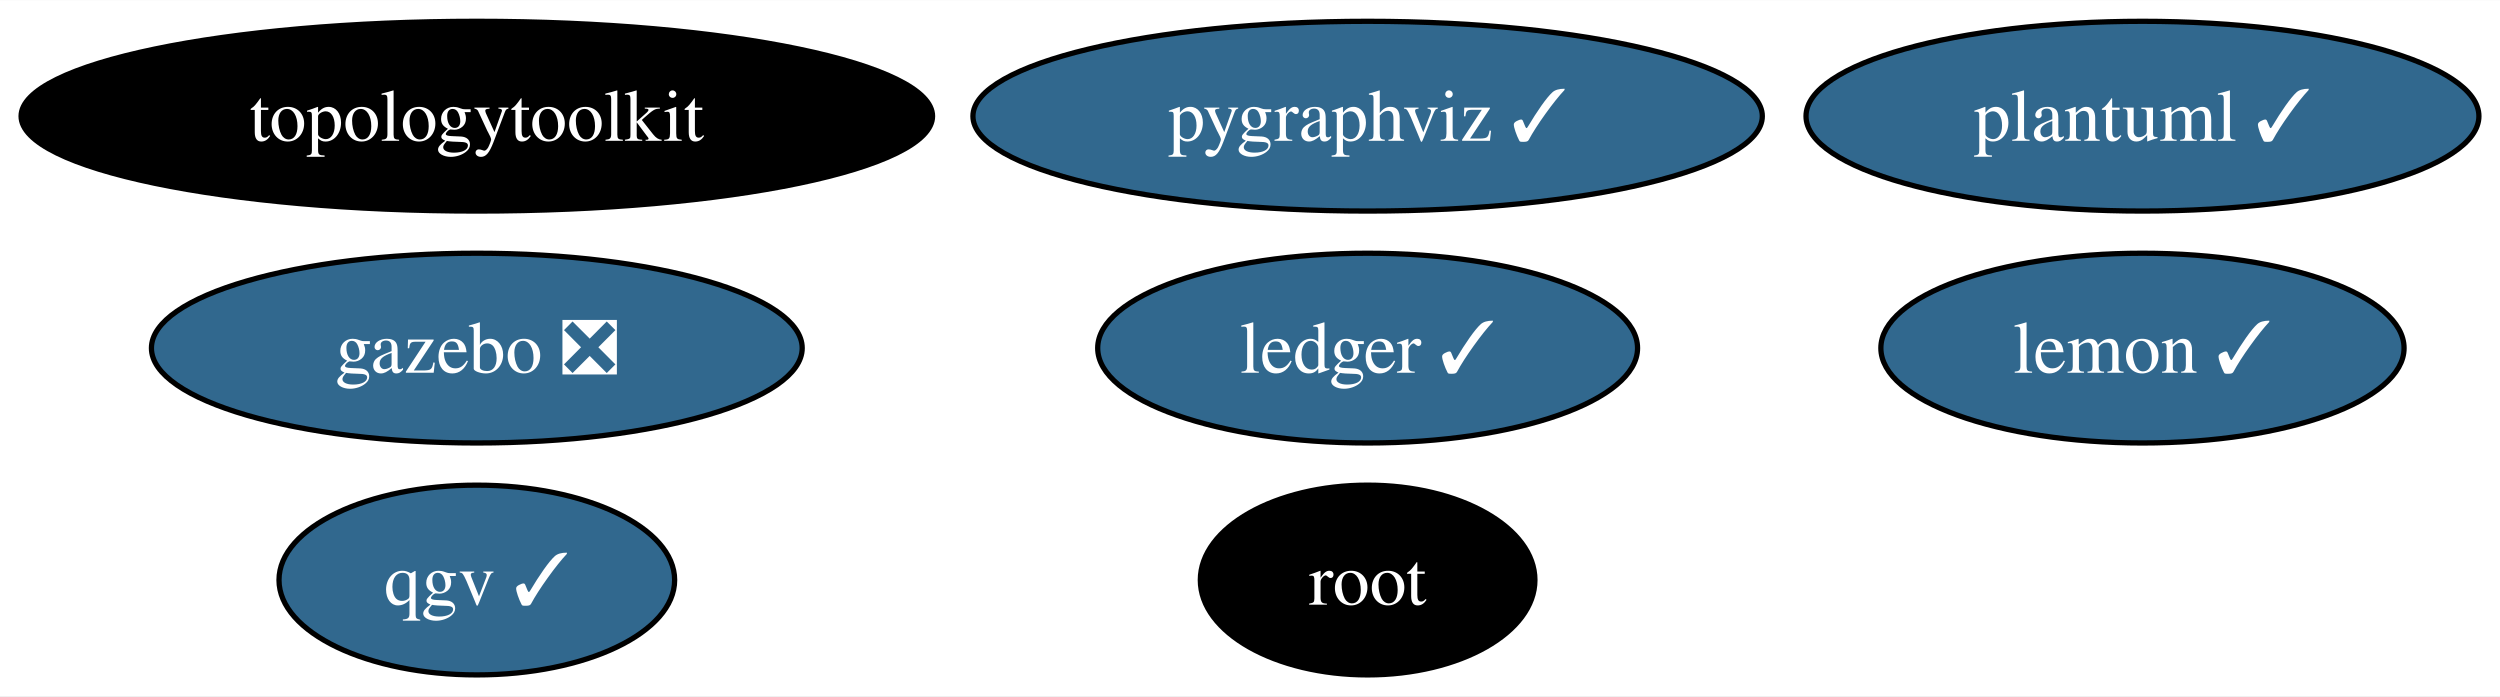
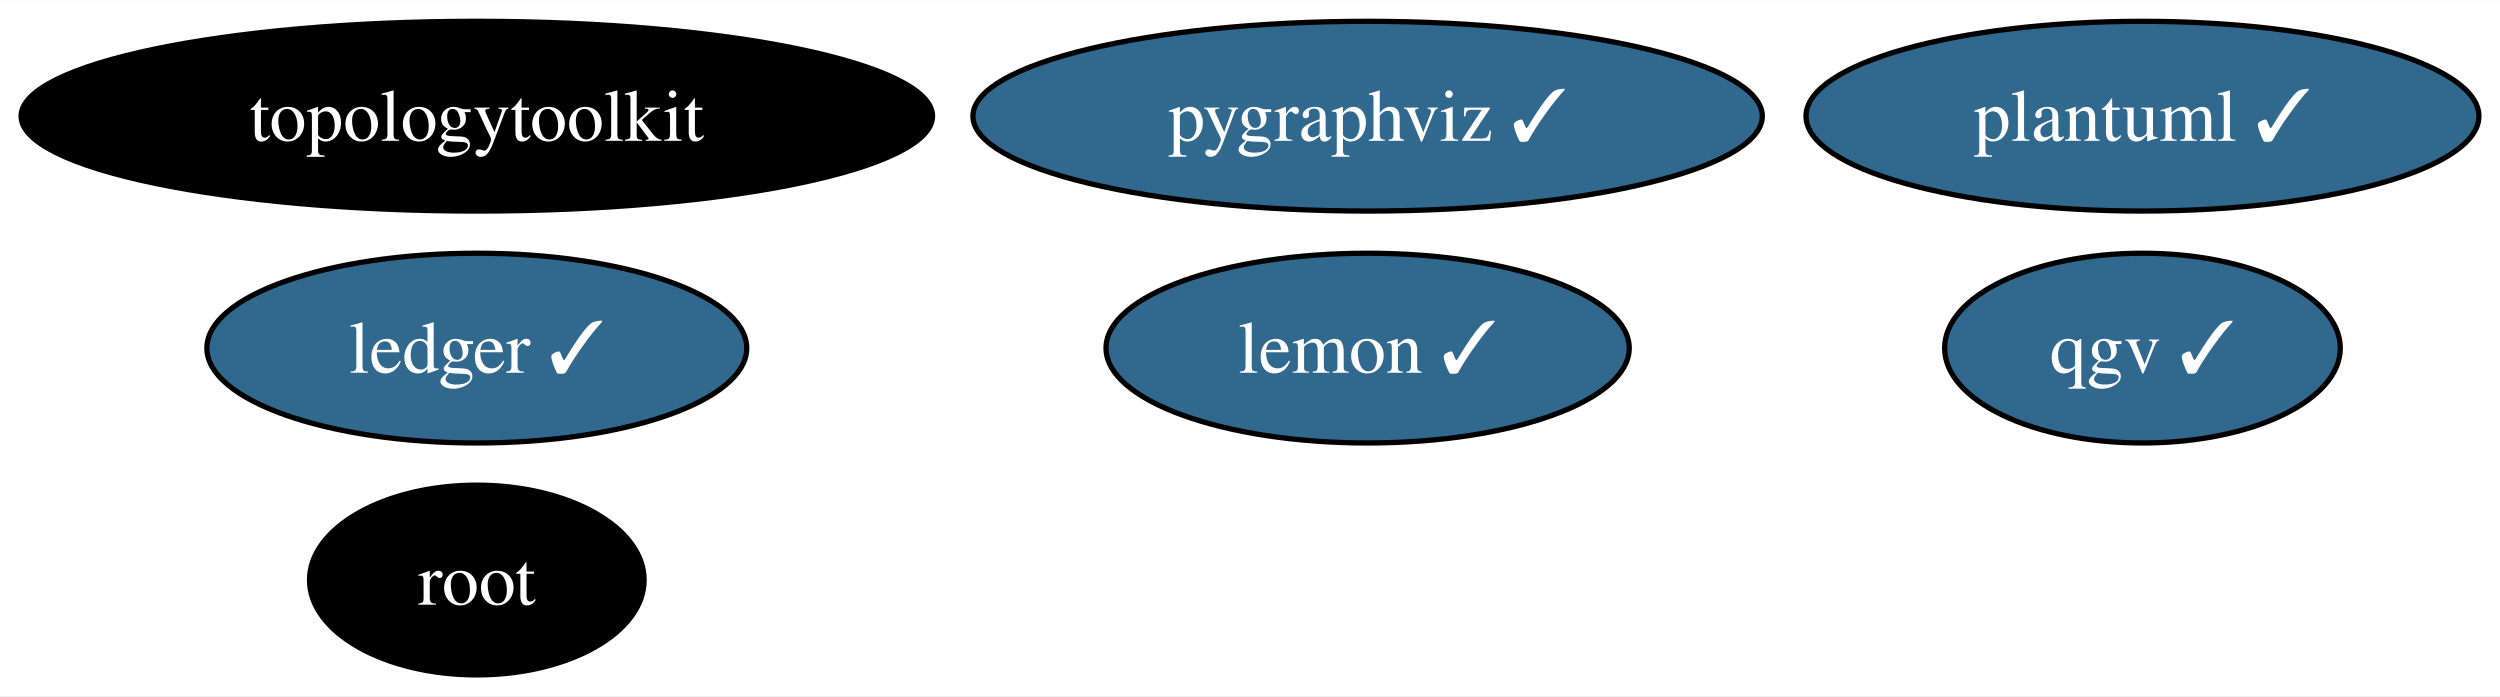
<svg xmlns="http://www.w3.org/2000/svg" xmlns:xlink="http://www.w3.org/1999/xlink" width="474pt" height="132pt" viewBox="0.00 0.00 474.29 132.00">
  <g id="graph0" class="graph" transform="scale(1 1) rotate(0) translate(4 128)">
    <polygon fill="white" stroke="none" points="-4,4 -4,-128 470.29,-128 470.29,4 -4,4" />
    <g id="node1" class="node">
      <g id="a_node1">
        <a xlink:href="https://github.com/conda-forge/lemon-feedstock/pull/36" xlink:title="lemon ✓">
-           <ellipse fill="#31688e" stroke="black" cx="402.46" cy="-62" rx="49.63" ry="18" />
-           <text text-anchor="middle" x="402.46" y="-57.33" font-family="Times,serif" font-size="14.00" fill="white">lemon ✓</text>
+           <ellipse fill="#31688e" stroke="black" cx="255.46" cy="-62" rx="49.63" ry="18" />
+           <text text-anchor="middle" x="255.46" y="-57.33" font-family="Times,serif" font-size="14.00" fill="white">lemon ✓</text>
        </a>
      </g>
    </g>
    <g id="node2" class="node">
      <g id="a_node2">
        <a xlink:href="https://github.com/conda-forge/pygraphviz-feedstock/pull/41" xlink:title="pygraphviz ✓">
          <ellipse fill="#31688e" stroke="black" cx="255.46" cy="-106" rx="74.88" ry="18" />
          <text text-anchor="middle" x="255.46" y="-101.33" font-family="Times,serif" font-size="14.00" fill="white">pygraphviz ✓</text>
        </a>
      </g>
    </g>
    <g id="node3" class="node">
      <g id="a_node3">
        <a xlink:href="https://github.com/conda-forge/root-feedstock" xlink:title="root">
-           <ellipse fill="#000000" stroke="black" cx="255.46" cy="-18" rx="31.74" ry="18" />
-           <text text-anchor="middle" x="255.46" y="-13.32" font-family="Times,serif" font-size="14.00" fill="white">root</text>
+           <ellipse fill="#000000" stroke="black" cx="86.46" cy="-18" rx="31.74" ry="18" />
+           <text text-anchor="middle" x="86.46" y="-13.32" font-family="Times,serif" font-size="14.00" fill="white">root</text>
        </a>
      </g>
    </g>
    <g id="node4" class="node">
      <g id="a_node4">
        <a xlink:href="https://github.com/conda-forge/topologytoolkit-feedstock" xlink:title="topologytoolkit">
          <ellipse fill="#000000" stroke="black" cx="86.46" cy="-106" rx="86.46" ry="18" />
          <text text-anchor="middle" x="86.46" y="-101.33" font-family="Times,serif" font-size="14.00" fill="white">topologytoolkit</text>
        </a>
      </g>
    </g>
    <g id="node5" class="node">
      <g id="a_node5">
        <a xlink:href="https://github.com/conda-forge/ledger-feedstock/pull/37" xlink:title="ledger ✓">
-           <ellipse fill="#31688e" stroke="black" cx="255.46" cy="-62" rx="51.21" ry="18" />
-           <text text-anchor="middle" x="255.46" y="-57.33" font-family="Times,serif" font-size="14.00" fill="white">ledger ✓</text>
+           <ellipse fill="#31688e" stroke="black" cx="86.46" cy="-62" rx="51.21" ry="18" />
+           <text text-anchor="middle" x="86.46" y="-57.33" font-family="Times,serif" font-size="14.00" fill="white">ledger ✓</text>
        </a>
      </g>
    </g>
    <g id="node6" class="node">
      <g id="a_node6">
-         <a xlink:href="https://github.com/conda-forge/gazebo-feedstock/pull/220" xlink:title="gazebo ❎">
-           <ellipse fill="#31688e" stroke="black" cx="86.46" cy="-62" rx="61.73" ry="18" />
-           <text text-anchor="middle" x="86.46" y="-57.33" font-family="Times,serif" font-size="14.00" fill="white">gazebo ❎</text>
-         </a>
-       </g>
-     </g>
-     <g id="node7" class="node">
-       <g id="a_node7">
        <a xlink:href="https://github.com/conda-forge/plantuml-feedstock/pull/53" xlink:title="plantuml ✓">
          <ellipse fill="#31688e" stroke="black" cx="402.46" cy="-106" rx="63.83" ry="18" />
          <text text-anchor="middle" x="402.46" y="-101.33" font-family="Times,serif" font-size="14.00" fill="white">plantuml ✓</text>
        </a>
      </g>
    </g>
-     <g id="node8" class="node">
-       <g id="a_node8">
+     <g id="node7" class="node">
+       <g id="a_node7">
        <a xlink:href="https://github.com/conda-forge/qgv-feedstock/pull/6" xlink:title="qgv ✓">
-           <ellipse fill="#31688e" stroke="black" cx="86.46" cy="-18" rx="37.53" ry="18" />
-           <text text-anchor="middle" x="86.46" y="-13.32" font-family="Times,serif" font-size="14.00" fill="white">qgv ✓</text>
+           <ellipse fill="#31688e" stroke="black" cx="402.46" cy="-62" rx="37.53" ry="18" />
+           <text text-anchor="middle" x="402.46" y="-57.33" font-family="Times,serif" font-size="14.00" fill="white">qgv ✓</text>
        </a>
      </g>
    </g>
  </g>
</svg>
